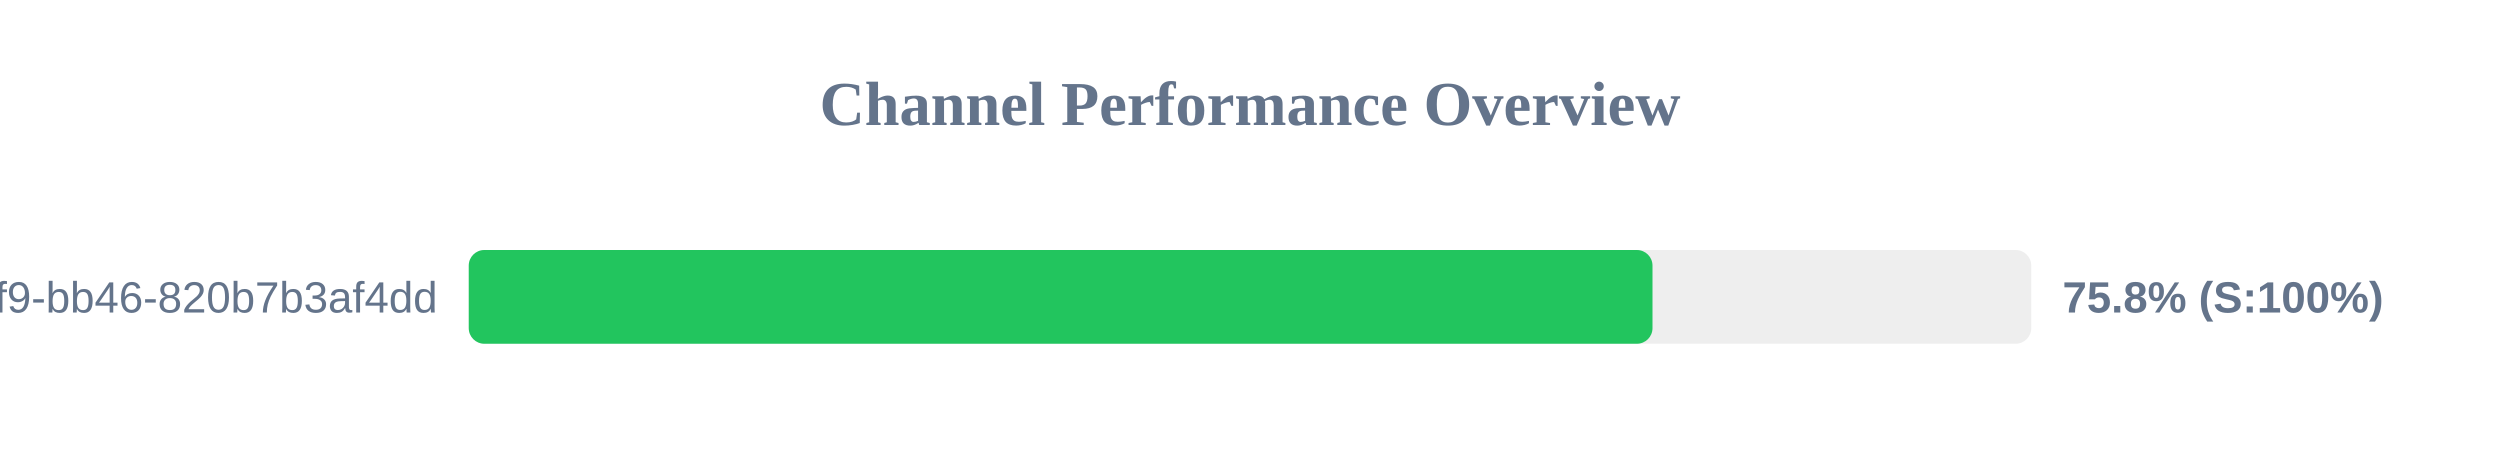
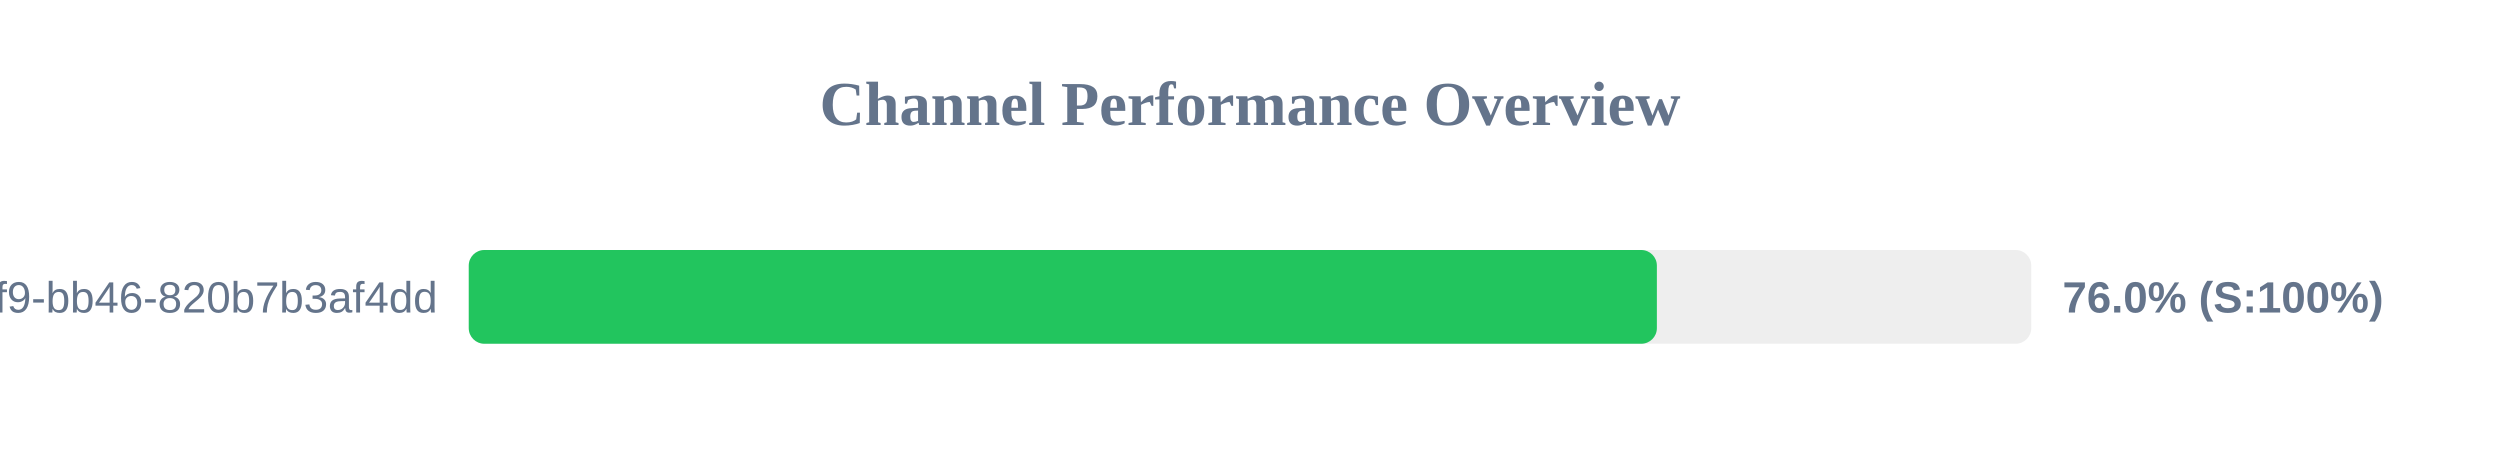
<svg xmlns="http://www.w3.org/2000/svg" width="800" height="150" version="1.1">
  <style>
        .row { font: 14px Arial; fill: #64748b; }
        .score { font: bold 14px Arial; fill: #64748b; }
    </style>
  <text x="400" y="40" text-anchor="middle" font-size="20px" font-weight="bold" fill="#64748b">Channel Performance Overview</text>
  <rect x="150" y="80" width="500" height="30" fill="#eee" rx="5" />
-   <rect x="150" y="80" width="378.8" height="30" fill="#22c55e" rx="5" />
+   <rect x="150" y="80" width="380.2" height="30" fill="#22c55e" rx="5" />
  <text x="140" y="100" text-anchor="end" class="row">?uuid=80b2ac81-ba69-41f9-bb46-820b7b3af4dd</text>
-   <text x="660" y="100" text-anchor="start" class="score">75.8% (S:100%)</text>
+   <text x="660" y="100" text-anchor="start" class="score">76.0% (S:100%)</text>
</svg>
